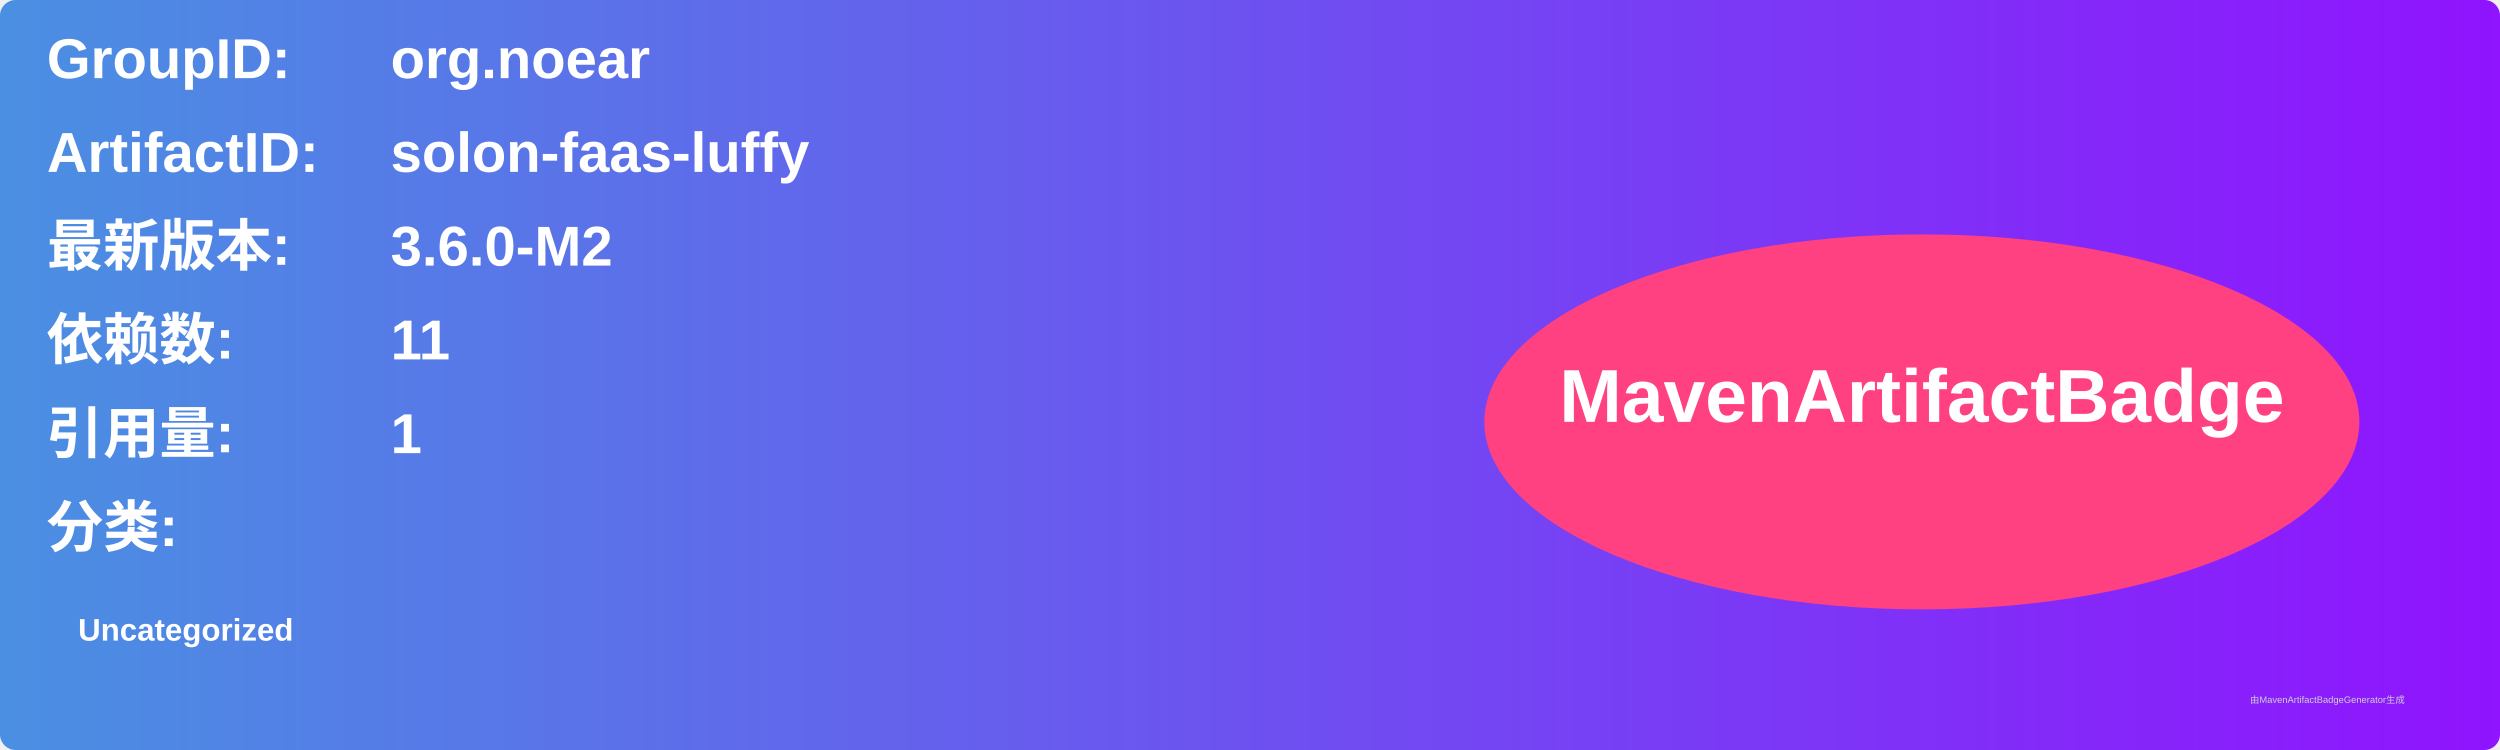
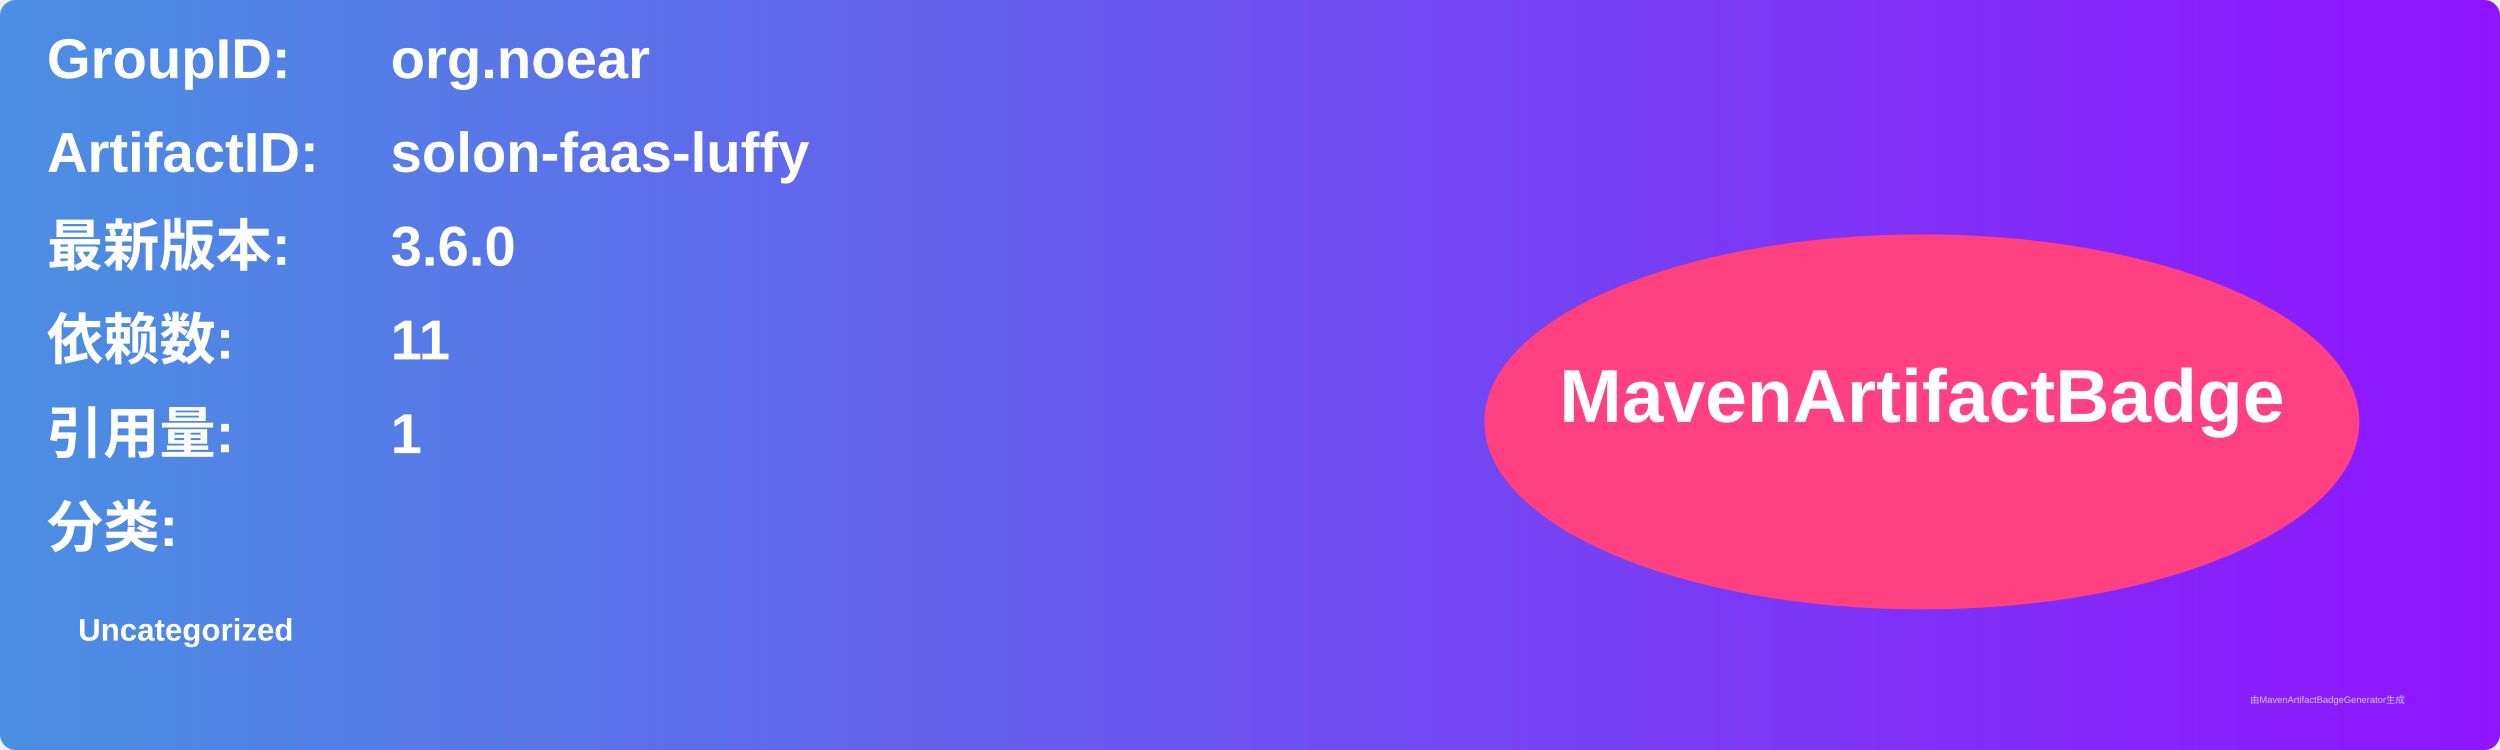
<svg xmlns="http://www.w3.org/2000/svg" width="800" height="240" viewBox="0 0 800 240">
  <linearGradient id="grad" x1="0%" y1="0%" x2="100%" y2="0%">
    <stop offset="0%" stop-color="#4a90e2" />
    <stop offset="100%" stop-color="#9013fe" />
  </linearGradient>
  <rect width="100%" height="100%" rx="5" ry="5" fill="url(#grad)" />
  <g transform="translate(15, 15)">
    <text x="0" y="10" font-family="Arial" font-size="18" fill="white" font-weight="bold" width="260">GroupID:</text>
    <text x="110" y="10" font-family="Arial" font-size="18" fill="white" font-weight="bold" width="460">org.noear</text>
    <text x="0" y="40" font-family="Arial" font-size="18" fill="white" font-weight="bold" width="260">ArtifactID:</text>
    <text x="110" y="40" font-family="Arial" font-size="18" fill="white" font-weight="bold" width="460">solon-faas-luffy</text>
    <text x="0" y="70" font-family="Arial" font-size="18" fill="white" font-weight="bold">最新版本:</text>
    <text x="110" y="70" font-family="Arial" font-size="18" fill="white" font-weight="bold">
-       <tspan font-weight="bold">3.6.0-M2</tspan>
+       <tspan font-weight="bold">3.6.0</tspan>
    </text>
    <text x="0" y="100" font-family="Arial" font-size="18" fill="white" font-weight="bold">依赖数: </text>
    <text x="110" y="100" font-family="Arial" font-size="18" fill="white">
      <tspan font-weight="bold">11</tspan>
    </text>
    <text x="0" y="130" font-family="Arial" font-size="18" fill="white" font-weight="bold">引用量: </text>
    <text x="110" y="130" font-family="Arial" font-size="18" fill="white">
      <tspan font-weight="bold">1</tspan>
    </text>
    <text x="0" y="160" font-family="Arial" font-size="18" fill="white" font-weight="bold">分类:</text>
    <text x="10" y="190" font-family="Arial" font-size="10" fill="white">
      <tspan font-weight="bold">Uncategorized</tspan>
    </text>
    <ellipse cx="600" cy="120" rx="140" ry="60" fill="#ff4081" />
    <text x="600" y="120" text-anchor="middle" font-family="Arial" font-size="24" fill="white" font-weight="bold">MavenArtifactBadge</text>
  </g>
  <text x="720" y="225" font-family="Arial" font-size="3" fill="#d0d0d0">由MavenArtifactBadgeGenerator生成</text>
</svg>
